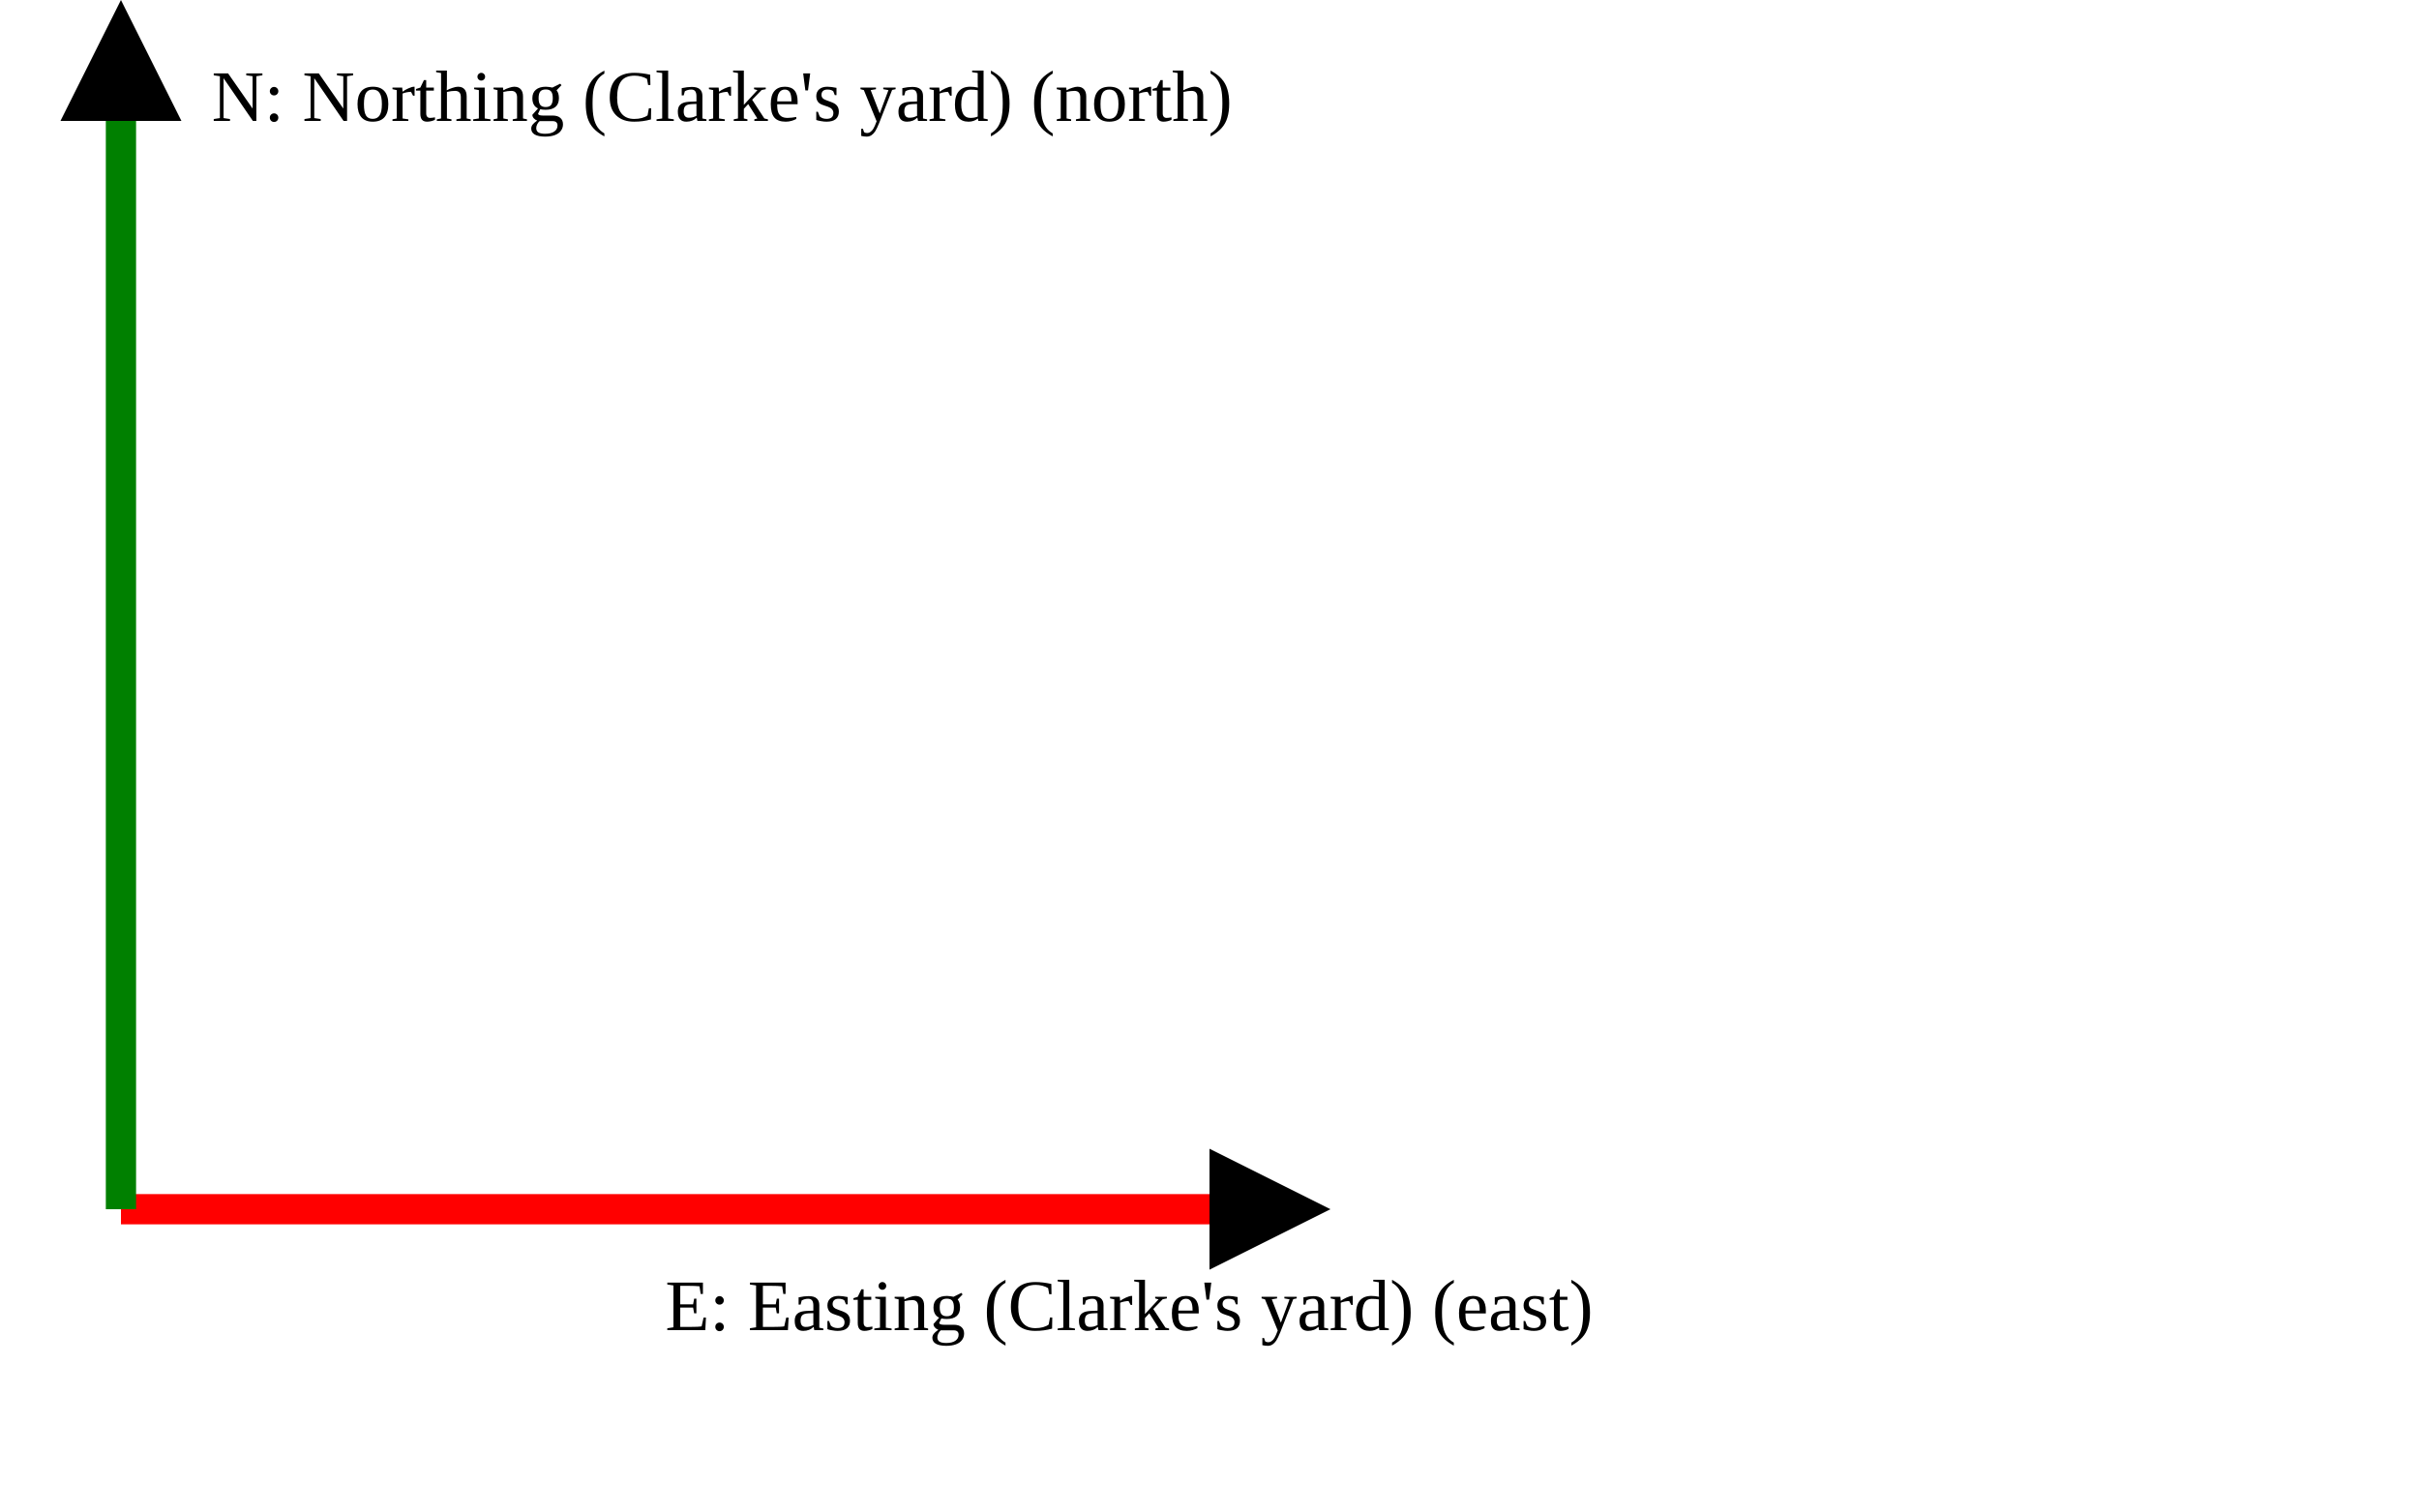
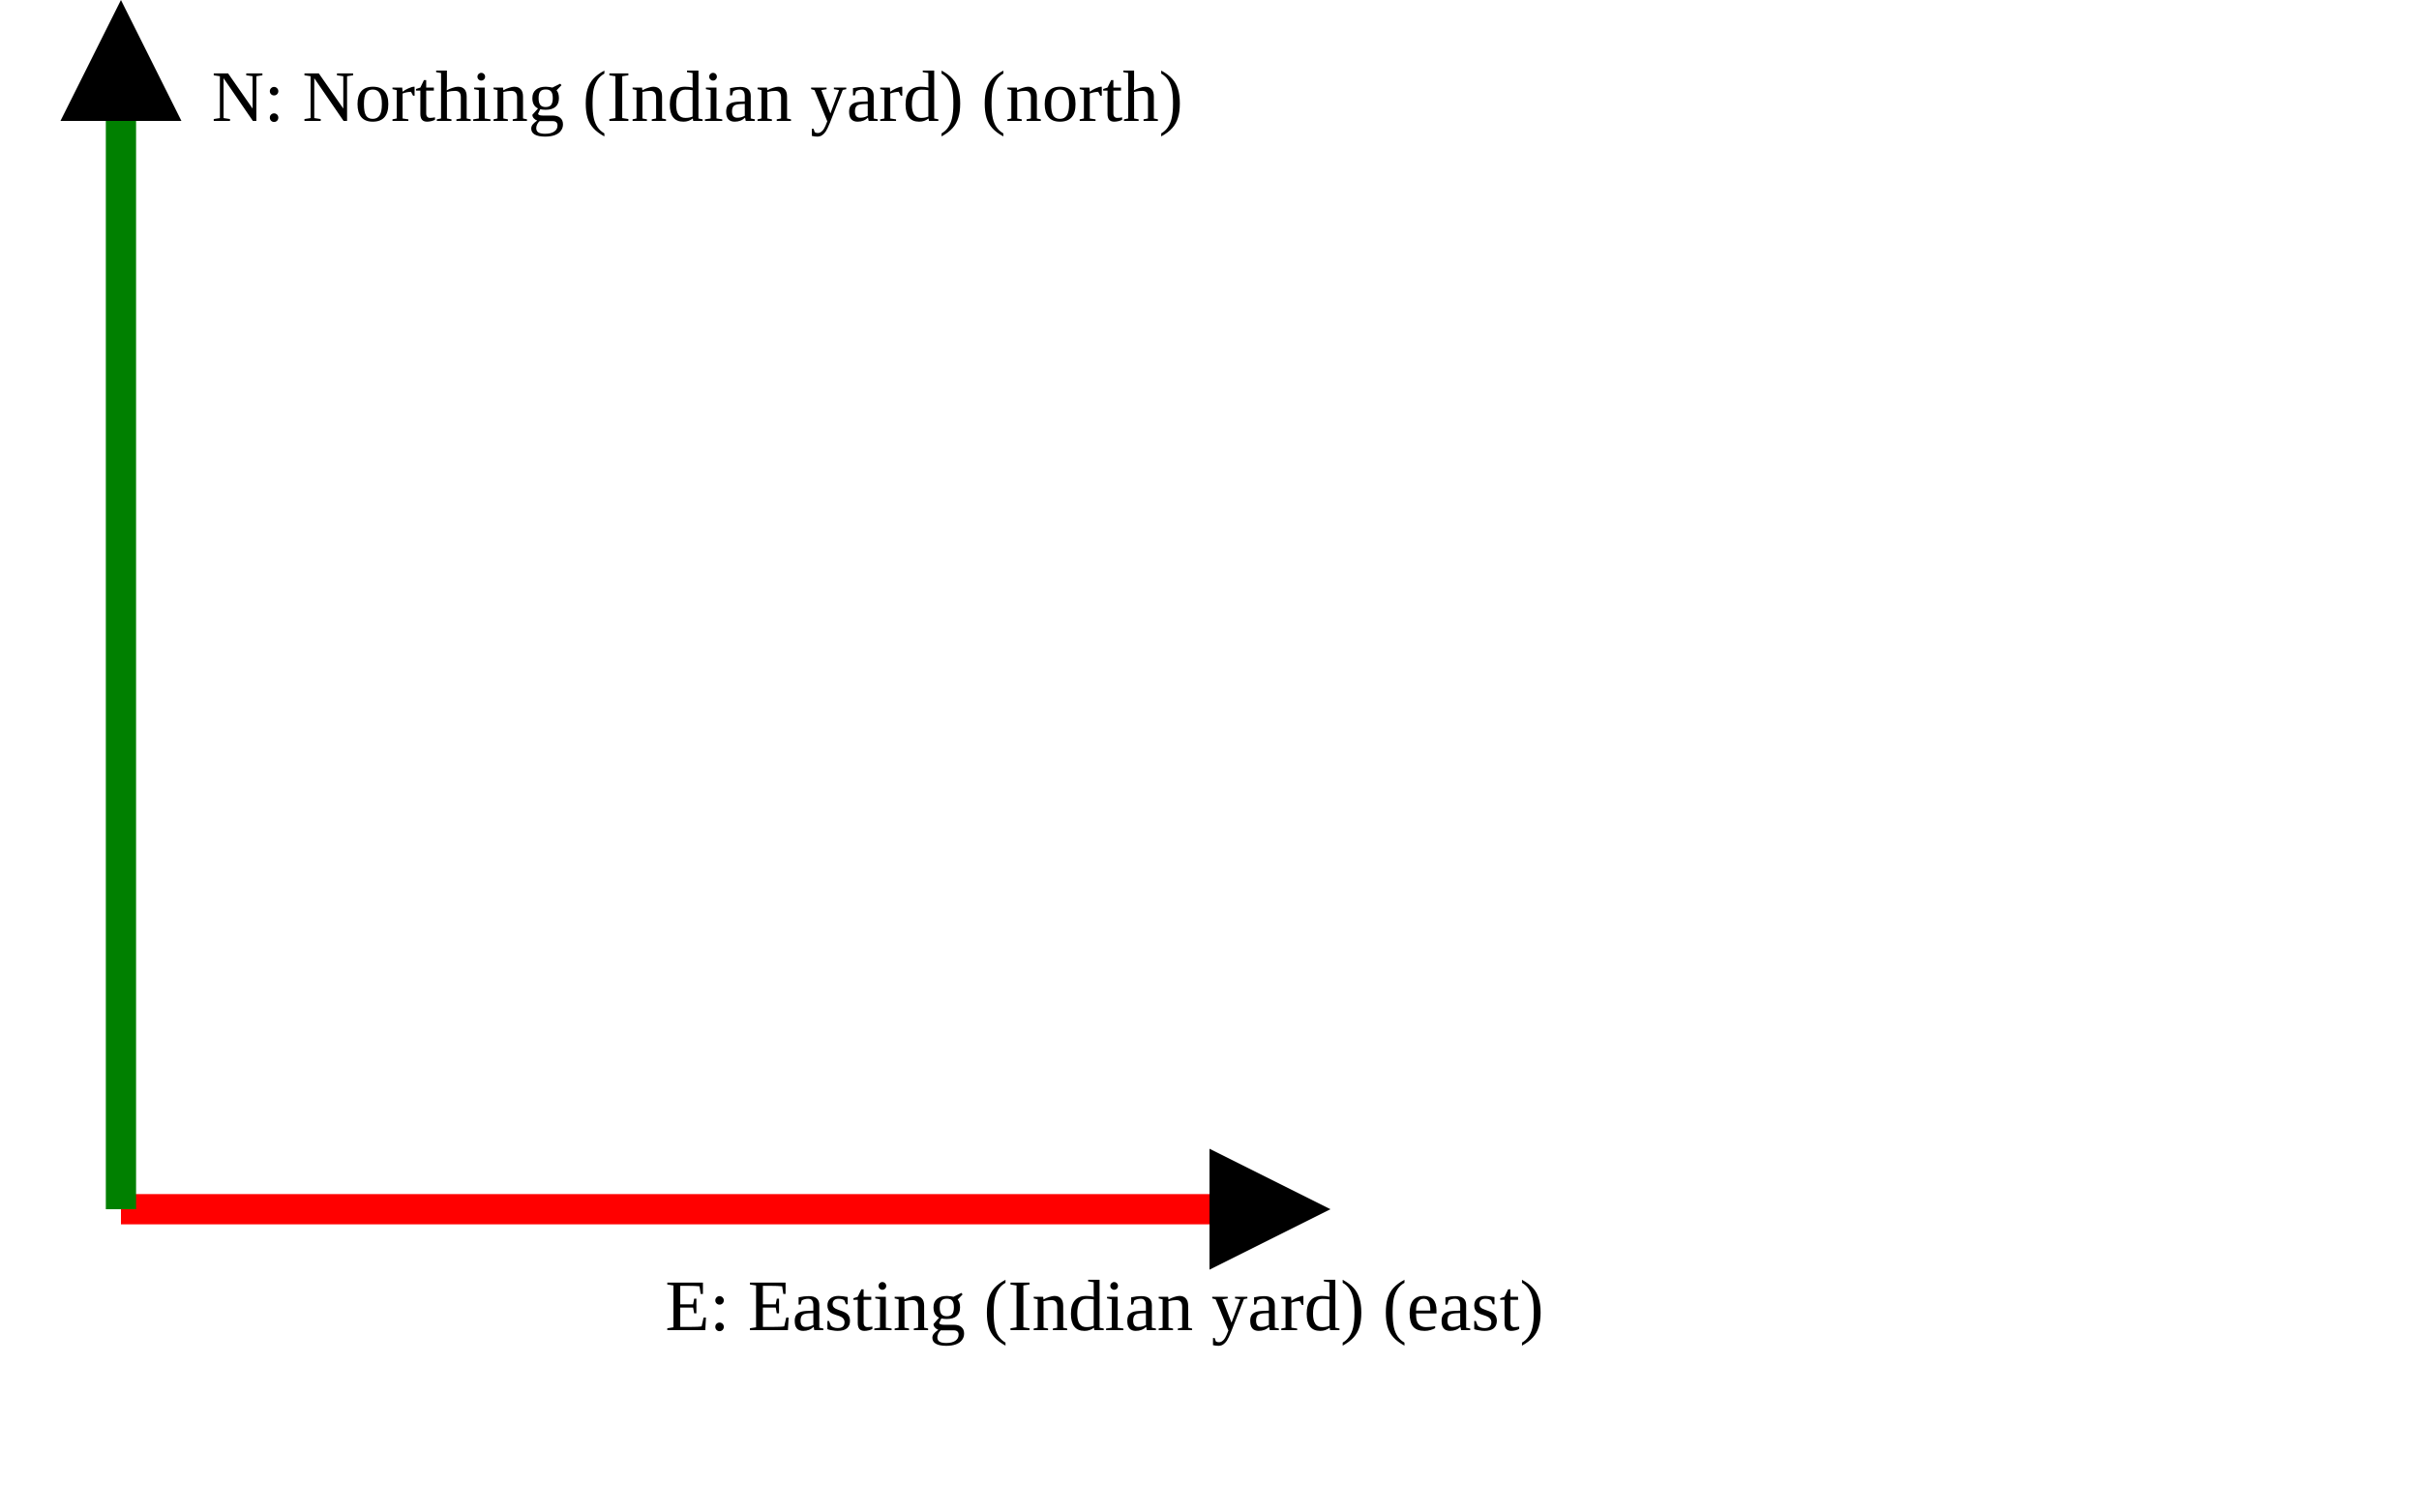
<svg xmlns="http://www.w3.org/2000/svg" version="1.1" width="400" height="250" viewbox="0 0 375 220">
  <defs>
    <marker id="arrowhead" markerWidth="10" markerHeight="7" refX="0" refY="2" orient="auto">
      <polygon points="0 0, 4 2, 0 4" />
    </marker>
  </defs>
  <line x1="20" y1="200" x2="200" y2="200" stroke="red" stroke-width="5" marker-end="url(#arrowhead)" />
-   <text x="110" y="220" class="small">E: Easting (Clarke's yard) (east)</text>
+   <text x="110" y="220" class="small">E: Easting (Indian yard) (east)</text>
  <line x1="20" y1="200" x2="20" y2="20" stroke="green" stroke-width="5" marker-end="url(#arrowhead)" />
-   <text x="35" y="20" class="small">N: Northing (Clarke's yard) (north)</text>
+   <text x="35" y="20" class="small">N: Northing (Indian yard) (north)</text>
</svg>
